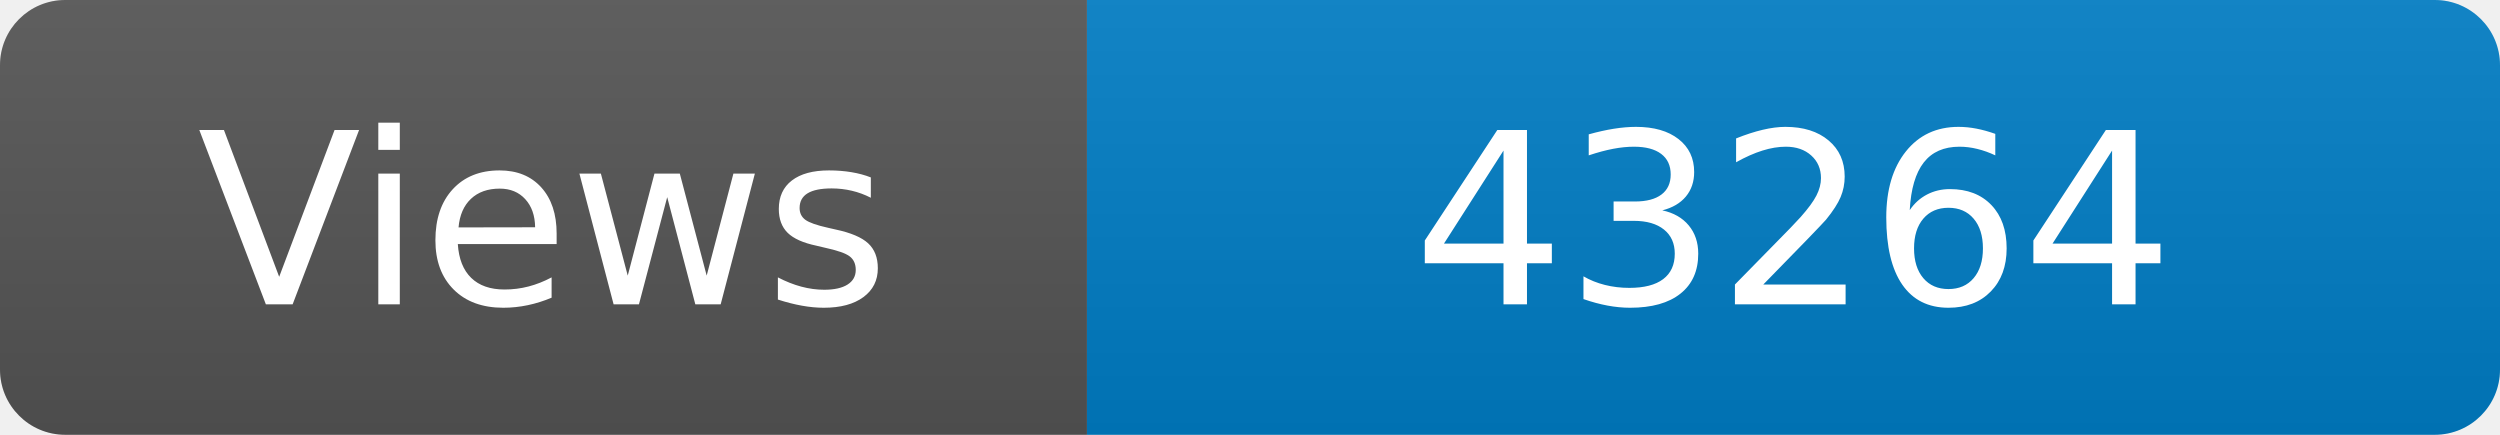
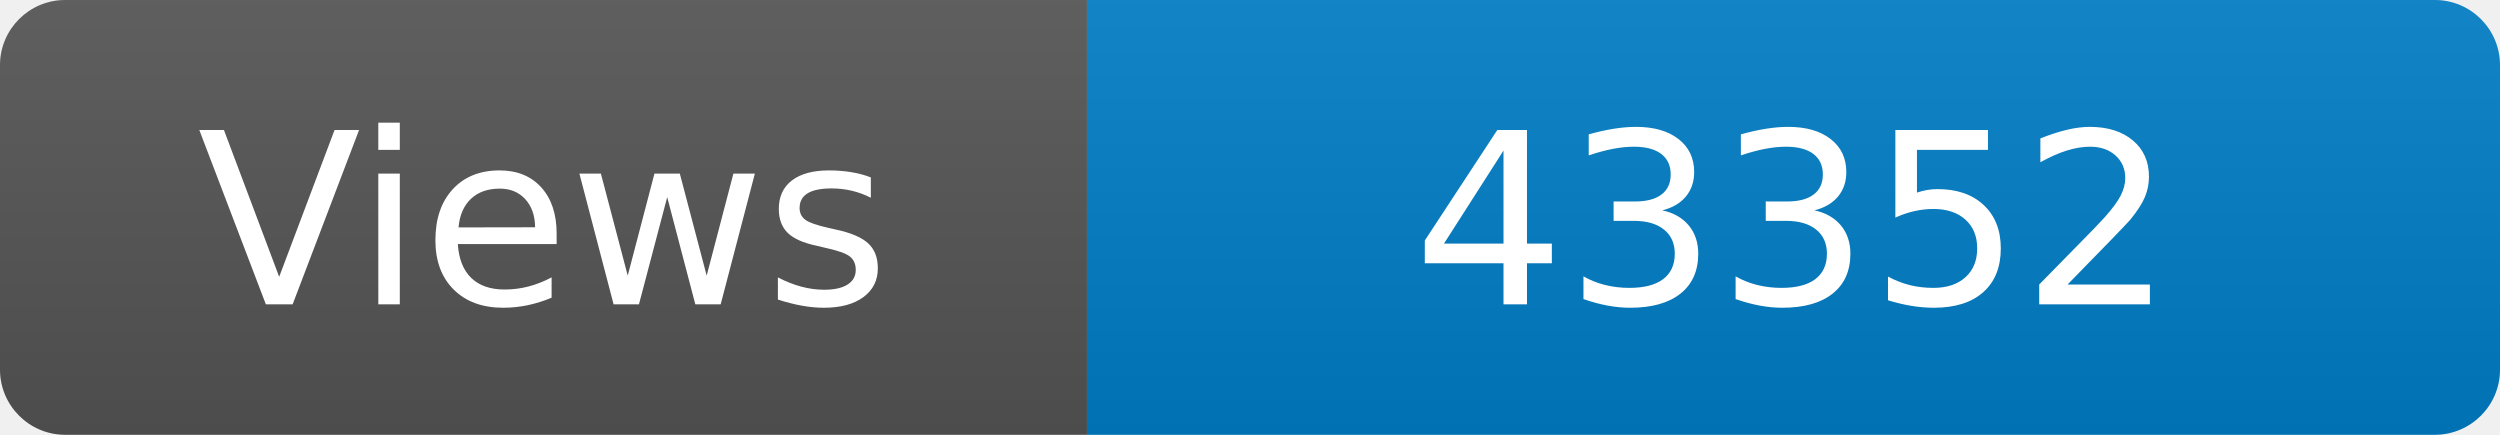
<svg xmlns="http://www.w3.org/2000/svg" width="115" height="20" role="img" aria-label="Maintained?: yes">
  <linearGradient id="s" x2="0" y2="100%">
    <stop offset="0" stop-color="#bbb" stop-opacity=".1" />
    <stop offset="1" stop-opacity=".1" />
  </linearGradient>
  <clipPath id="r">
    <rect width="115" height="20" rx="3" fill="#fff" />
  </clipPath>
  <g clip-path="url(#r)">
    <rect width="50" height="20" fill="#555" />
    <rect x="50" width="160" height="20" fill="#007ec6" />
    <rect width="115" height="20" fill="url(#s)" />
  </g>
  <g fill="#fff" text-anchor="middle" font-family="Verdana,Geneva,DejaVu Sans,sans-serif" font-size="110">
    <text x="250" y="140" transform="scale(.1)" fill="#fff">Views</text>
-     <text x="825" y="140" transform="scale(.1)" fill="#fff">43264</text>
+     <text x="825" y="140" transform="scale(.1)" fill="#fff">43352</text>
  </g>
</svg>
